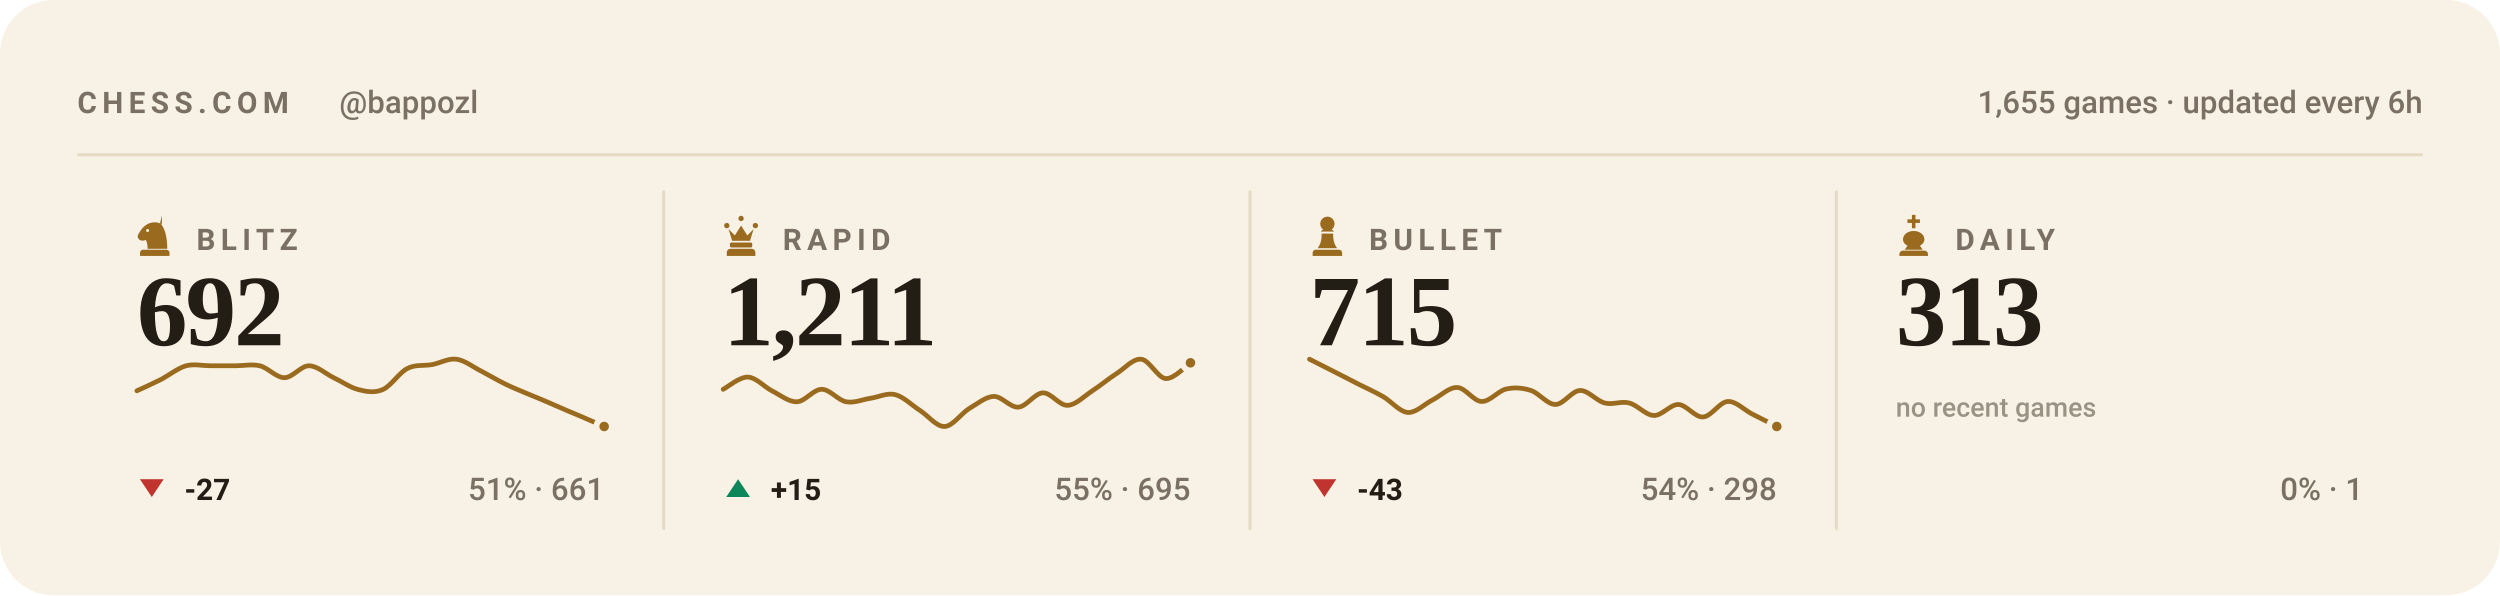
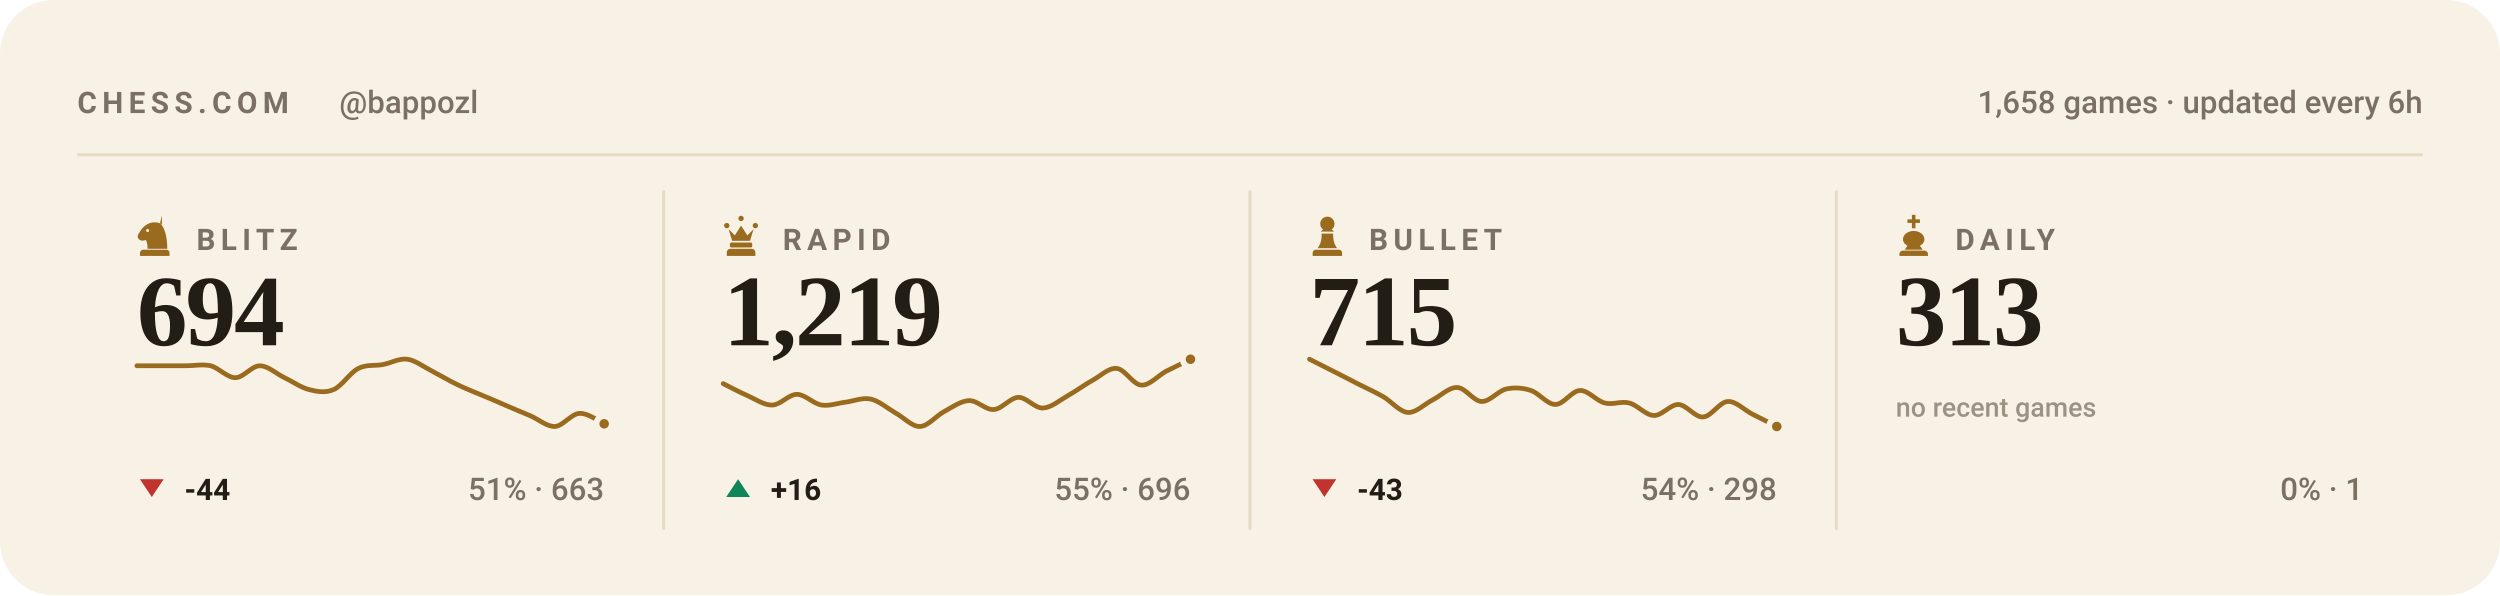
<svg xmlns="http://www.w3.org/2000/svg" viewBox="0 0 840 200" width="840" height="200" role="img" aria-label="Chess.com stats for bappozl across blitz, rapid, bullet and daily">
  <style>svg{font-family:-apple-system,BlinkMacSystemFont,'Segoe UI',Roboto,'Helvetica Neue',Arial,sans-serif}text{fill:#221d15;white-space:pre}.bg{fill:#f8f2e6}.acc{fill:#9a6a1e}.win{fill:#0d8659}.draw{fill:#7c7f85}.loss{fill:#c0332f}.lbl{font-size:10px;font-weight:600;letter-spacing:.18em;fill:#7a7164}.cap{font-size:10.5px;font-weight:500;fill:#7a7164}.num{font-family:Georgia,'Times New Roman',Times,serif;font-weight:700;letter-spacing:-.02em}.tick{font-size:9px;font-weight:500;fill:#7a7164;opacity:.75}.dl{font-size:10px;font-weight:600}.rule{stroke:#e5dac4;stroke-width:1;fill:none}.grid{stroke:#e5dac4;stroke-width:1;fill:none;opacity:.7}.ln{fill:none;stroke:#9a6a1e;stroke-width:2;stroke-linecap:round;stroke-linejoin:round}.ring{stroke:#f8f2e6;stroke-width:2}.hollow{fill:none;stroke-width:1.5}.sq{fill:#221d15;opacity:.035}</style>
  <rect class="bg" width="840" height="200" rx="18" />
  <text class="lbl" x="26" y="38">CHESS.COM</text>
  <text class="cap" x="114" y="38">@bappozl</text>
-   <text class="cap" x="814" y="38" text-anchor="end">1,655 games · updated every 6h</text>
+   <text class="cap" x="814" y="38" text-anchor="end">1,658 games · updated every 6h</text>
  <line class="rule" x1="26" y1="52" x2="814" y2="52" />
  <g class="acc" transform="translate(44.5,71.6) scale(0.15)">
    <path fill-rule="evenodd" d="M66 5l-4 17c9 10 16 27 16 58H34c0-8-1-14-4-20-6 3-13 2-16-2-3-3-3-8 0-12 3-5 6-10 10-14 6-6 13-10 21-11 7-1 14 0 21 4zM37.4 39a3.4 3.4 0 1 0-6.8 0 3.4 3.4 0 1 0 6.8 0zM24 82h52c3.9 0 7 3.1 7 7v7H17v-7c0-3.9 3.1-7 7-7z" />
  </g>
  <text class="lbl" x="66" y="84">BLITZ</text>
-   <text class="num" x="46" y="116" style="font-size:34px">692</text>
-   <path class="ln" style="stroke-width:1.6" d="M46.0 131.3C47.4 130.7 51.5 128.8 54.3 127.4C57.0 125.9 59.8 123.7 62.5 122.9C65.3 122.2 68.0 122.9 70.8 122.9C73.5 122.9 76.3 122.9 79.1 122.9C81.8 122.9 84.6 122.3 87.3 122.9C90.1 123.6 92.8 126.9 95.6 126.9C98.3 126.9 101.1 122.9 103.8 122.9C106.6 122.9 109.4 125.6 112.1 126.9C114.9 128.2 117.6 130.2 120.4 130.9C123.1 131.6 125.9 132.1 128.6 130.9C131.4 129.7 134.1 125.2 136.9 123.8C139.6 122.4 142.4 123.0 145.2 122.5C147.9 122.0 150.7 120.3 153.4 120.7C156.2 121.1 158.9 123.3 161.7 124.7C164.4 126.1 167.2 127.8 169.9 129.1C172.7 130.5 175.5 131.5 178.2 132.7C181.0 133.8 183.7 135.0 186.5 136.2C189.2 137.4 192.0 138.6 194.7 139.7C197.5 140.9 201.6 142.7 203.0 143.3" />
-   <circle class="acc ring" cx="203.0" cy="143.3" r="2.6" />
+   <text class="num" x="46" y="116" style="font-size:34px">694</text>
+   <path class="ln" style="stroke-width:1.6" d="M46.0 122.9C47.4 122.9 51.5 122.9 54.3 122.9C57.0 122.9 59.8 122.9 62.5 122.9C65.3 122.9 68.0 122.3 70.8 122.9C73.5 123.6 76.3 126.9 79.1 126.9C81.8 126.9 84.6 122.9 87.3 122.9C90.1 122.9 92.8 125.6 95.6 126.9C98.3 128.2 101.1 130.2 103.8 130.9C106.6 131.6 109.4 132.1 112.1 130.9C114.9 129.7 117.6 125.2 120.4 123.8C123.1 122.4 125.9 123.0 128.6 122.5C131.4 122.0 134.1 120.3 136.9 120.7C139.6 121.1 142.4 123.3 145.2 124.7C147.9 126.1 150.7 127.8 153.4 129.1C156.2 130.5 158.9 131.5 161.7 132.7C164.4 133.8 167.2 135.0 169.9 136.2C172.7 137.4 175.5 138.6 178.2 139.7C181.0 140.9 183.7 143.4 186.5 143.3C189.2 143.1 192.0 139.0 194.7 138.9C197.5 138.7 201.6 141.8 203.0 142.4" />
+   <circle class="acc ring" cx="203.0" cy="142.4" r="2.6" />
  <path fill="#c0332f" d="M51 167L55 161H47Z" />
-   <text class="dl" x="62" y="168" fill="#c0332f">-27</text>
-   <text class="cap" x="203" y="168" text-anchor="end">51% · 661</text>
+   <text class="dl" x="62" y="168" fill="#c0332f">-44</text>
+   <text class="cap" x="203" y="168" text-anchor="end">51% · 663</text>
  <line class="rule" x1="223.0" y1="64" x2="223.0" y2="178" />
  <g class="acc" transform="translate(241.5,71.6) scale(0.15)">
    <path d="M18 22a6 6 0 1 1 0 12 6 6 0 0 1 0-12zm64 0a6 6 0 1 1 0 12 6 6 0 0 1 0-12zM50 6a6 6 0 1 1 0 12 6 6 0 0 1 0-12zM22 36l8 26h40l8-26-14 14-14-22-14 22zM28 66h44c1.6 0 3 1.3 3 3v5c0 1.6-1.4 3-3 3H28c-1.6 0-3-1.4-3-3v-5c0-1.7 1.4-3 3-3zM26 80h48c4.4 0 8 3.6 8 8v8H18v-8c0-4.4 3.6-8 8-8z" />
  </g>
  <text class="lbl" x="263" y="84">RAPID</text>
-   <text class="num" x="243" y="116" style="font-size:34px">1,211</text>
-   <path class="ln" style="stroke-width:1.6" d="M243.0 130.8C244.4 130.1 248.5 126.6 251.3 126.7C254.0 126.8 256.8 130.0 259.5 131.4C262.3 132.8 265.0 135.1 267.8 135.0C270.5 134.9 273.3 130.8 276.1 130.8C278.8 130.8 281.6 134.5 284.3 135.0C287.1 135.5 289.8 134.2 292.6 133.8C295.3 133.4 298.1 131.9 300.8 132.6C303.6 133.3 306.4 136.2 309.1 137.9C311.9 139.7 314.6 143.4 317.4 143.3C320.1 143.2 322.9 139.0 325.6 137.3C328.4 135.7 331.1 133.3 333.9 133.2C336.6 133.1 339.4 137.0 342.2 136.8C344.9 136.6 347.7 132.1 350.4 132.0C353.2 131.9 355.9 136.3 358.7 136.2C361.4 136.1 364.2 133.2 366.9 131.4C369.7 129.6 372.5 127.2 375.2 125.5C378.0 123.7 380.7 120.4 383.5 120.7C386.2 121.0 389.0 127.0 391.7 127.2C394.5 127.4 398.6 122.8 400.0 121.9" />
-   <circle class="acc ring" cx="400.0" cy="121.9" r="2.6" />
+   <text class="num" x="243" y="116" style="font-size:34px">1,219</text>
+   <path class="ln" style="stroke-width:1.6" d="M243.0 128.9C244.4 129.6 248.5 131.8 251.3 133.0C254.0 134.2 256.8 136.2 259.5 136.1C262.3 136.0 265.0 132.5 267.8 132.5C270.5 132.5 273.3 135.7 276.1 136.1C278.8 136.5 281.6 135.4 284.3 135.1C287.1 134.7 289.8 133.5 292.6 134.1C295.3 134.7 298.1 137.1 300.8 138.7C303.6 140.2 306.4 143.4 309.1 143.3C311.9 143.2 314.6 139.6 317.4 138.2C320.1 136.7 322.9 134.7 325.6 134.6C328.4 134.5 331.1 137.8 333.9 137.6C336.6 137.5 339.4 133.6 342.2 133.5C344.9 133.5 347.7 137.2 350.4 137.1C353.2 137.0 355.9 134.6 358.7 133.0C361.4 131.5 364.2 129.4 366.9 127.9C369.7 126.4 372.5 123.5 375.2 123.8C378.0 124.0 380.7 129.3 383.5 129.4C386.2 129.6 389.0 126.3 391.7 124.8C394.5 123.4 398.6 121.4 400.0 120.7" />
+   <circle class="acc ring" cx="400.0" cy="120.7" r="2.6" />
  <path fill="#0d8659" d="M248 161L252 167H244Z" />
-   <text class="dl" x="259" y="168" fill="#0d8659">+15</text>
-   <text class="cap" x="400" y="168" text-anchor="end">55% · 695</text>
+   <text class="dl" x="259" y="168" fill="#0d8659">+16</text>
+   <text class="cap" x="400" y="168" text-anchor="end">55% · 696</text>
  <line class="rule" x1="420.0" y1="64" x2="420.0" y2="178" />
  <g class="acc" transform="translate(438.5,71.6) scale(0.15)">
    <path d="M50 8c-8.8 0-16 7.2-16 16 0 5.2 2.5 9.9 6.4 12.8-2.1 1.2-3.9 2.8-5.3 4.7h29.8c-1.4-1.9-3.2-3.5-5.3-4.7C63.5 33.9 66 29.2 66 24c0-8.8-7.2-16-16-16zM37 46c.6 13.6-2.4 24.5-9 32.7h44c-6.6-8.2-9.6-19.1-9-32.7H37zM24 82h52c3.9 0 7 3.1 7 7v7H17v-7c0-3.9 3.1-7 7-7z" />
  </g>
  <text class="lbl" x="460" y="84">BULLET</text>
  <text class="num" x="440" y="116" style="font-size:34px">715</text>
  <path class="ln" style="stroke-width:1.6" d="M440.0 120.7C441.4 121.4 445.5 123.5 448.3 124.9C451.0 126.3 453.8 127.7 456.5 129.1C459.3 130.5 462.0 131.7 464.8 133.3C467.5 134.9 470.3 138.4 473.1 138.6C475.8 138.7 478.6 135.8 481.3 134.4C484.1 133.0 486.8 130.1 489.6 130.2C492.3 130.2 495.1 134.8 497.8 134.9C500.6 135.0 503.4 131.3 506.1 130.7C508.9 130.1 511.6 130.3 514.4 131.2C517.1 132.1 519.9 135.9 522.6 135.9C525.4 135.9 528.1 131.3 530.9 131.2C533.6 131.1 536.4 134.7 539.2 135.4C541.9 136.1 544.7 134.7 547.4 135.4C550.2 136.1 552.9 139.5 555.7 139.6C558.4 139.7 561.2 135.9 563.9 135.9C566.7 136.0 569.5 140.3 572.2 140.1C575.0 140.0 577.7 135.1 580.5 134.9C583.2 134.7 586.0 137.7 588.7 139.1C591.5 140.5 595.6 142.6 597.0 143.3" />
  <circle class="acc ring" cx="597.0" cy="143.3" r="2.6" />
  <path fill="#c0332f" d="M445 167L449 161H441Z" />
  <text class="dl" x="456" y="168" fill="#c0332f">-43</text>
  <text class="cap" x="597" y="168" text-anchor="end">54% · 298</text>
  <line class="rule" x1="617.0" y1="64" x2="617.0" y2="178" />
  <g class="acc" transform="translate(635.5,71.6) scale(0.15)">
    <path d="M46 4h8v10h10v8H54v12h-8V22H36v-8h10V4zM50 40c-13 0-24 8-24 19 0 6 4 11 10 14l-6 9h40l-6-9c6-3 10-8 10-14 0-11-11-19-24-19zM26 84h48c4.4 0 8 3.6 8 8v4H18v-4c0-4.4 3.6-8 8-8z" />
  </g>
  <text class="lbl" x="657" y="84">DAILY</text>
  <text class="num" x="637" y="116" style="font-size:34px">313</text>
  <text class="tick" x="637" y="140">no recent games</text>
  <text class="cap" x="794" y="168" text-anchor="end">0% · 1</text>
</svg>
